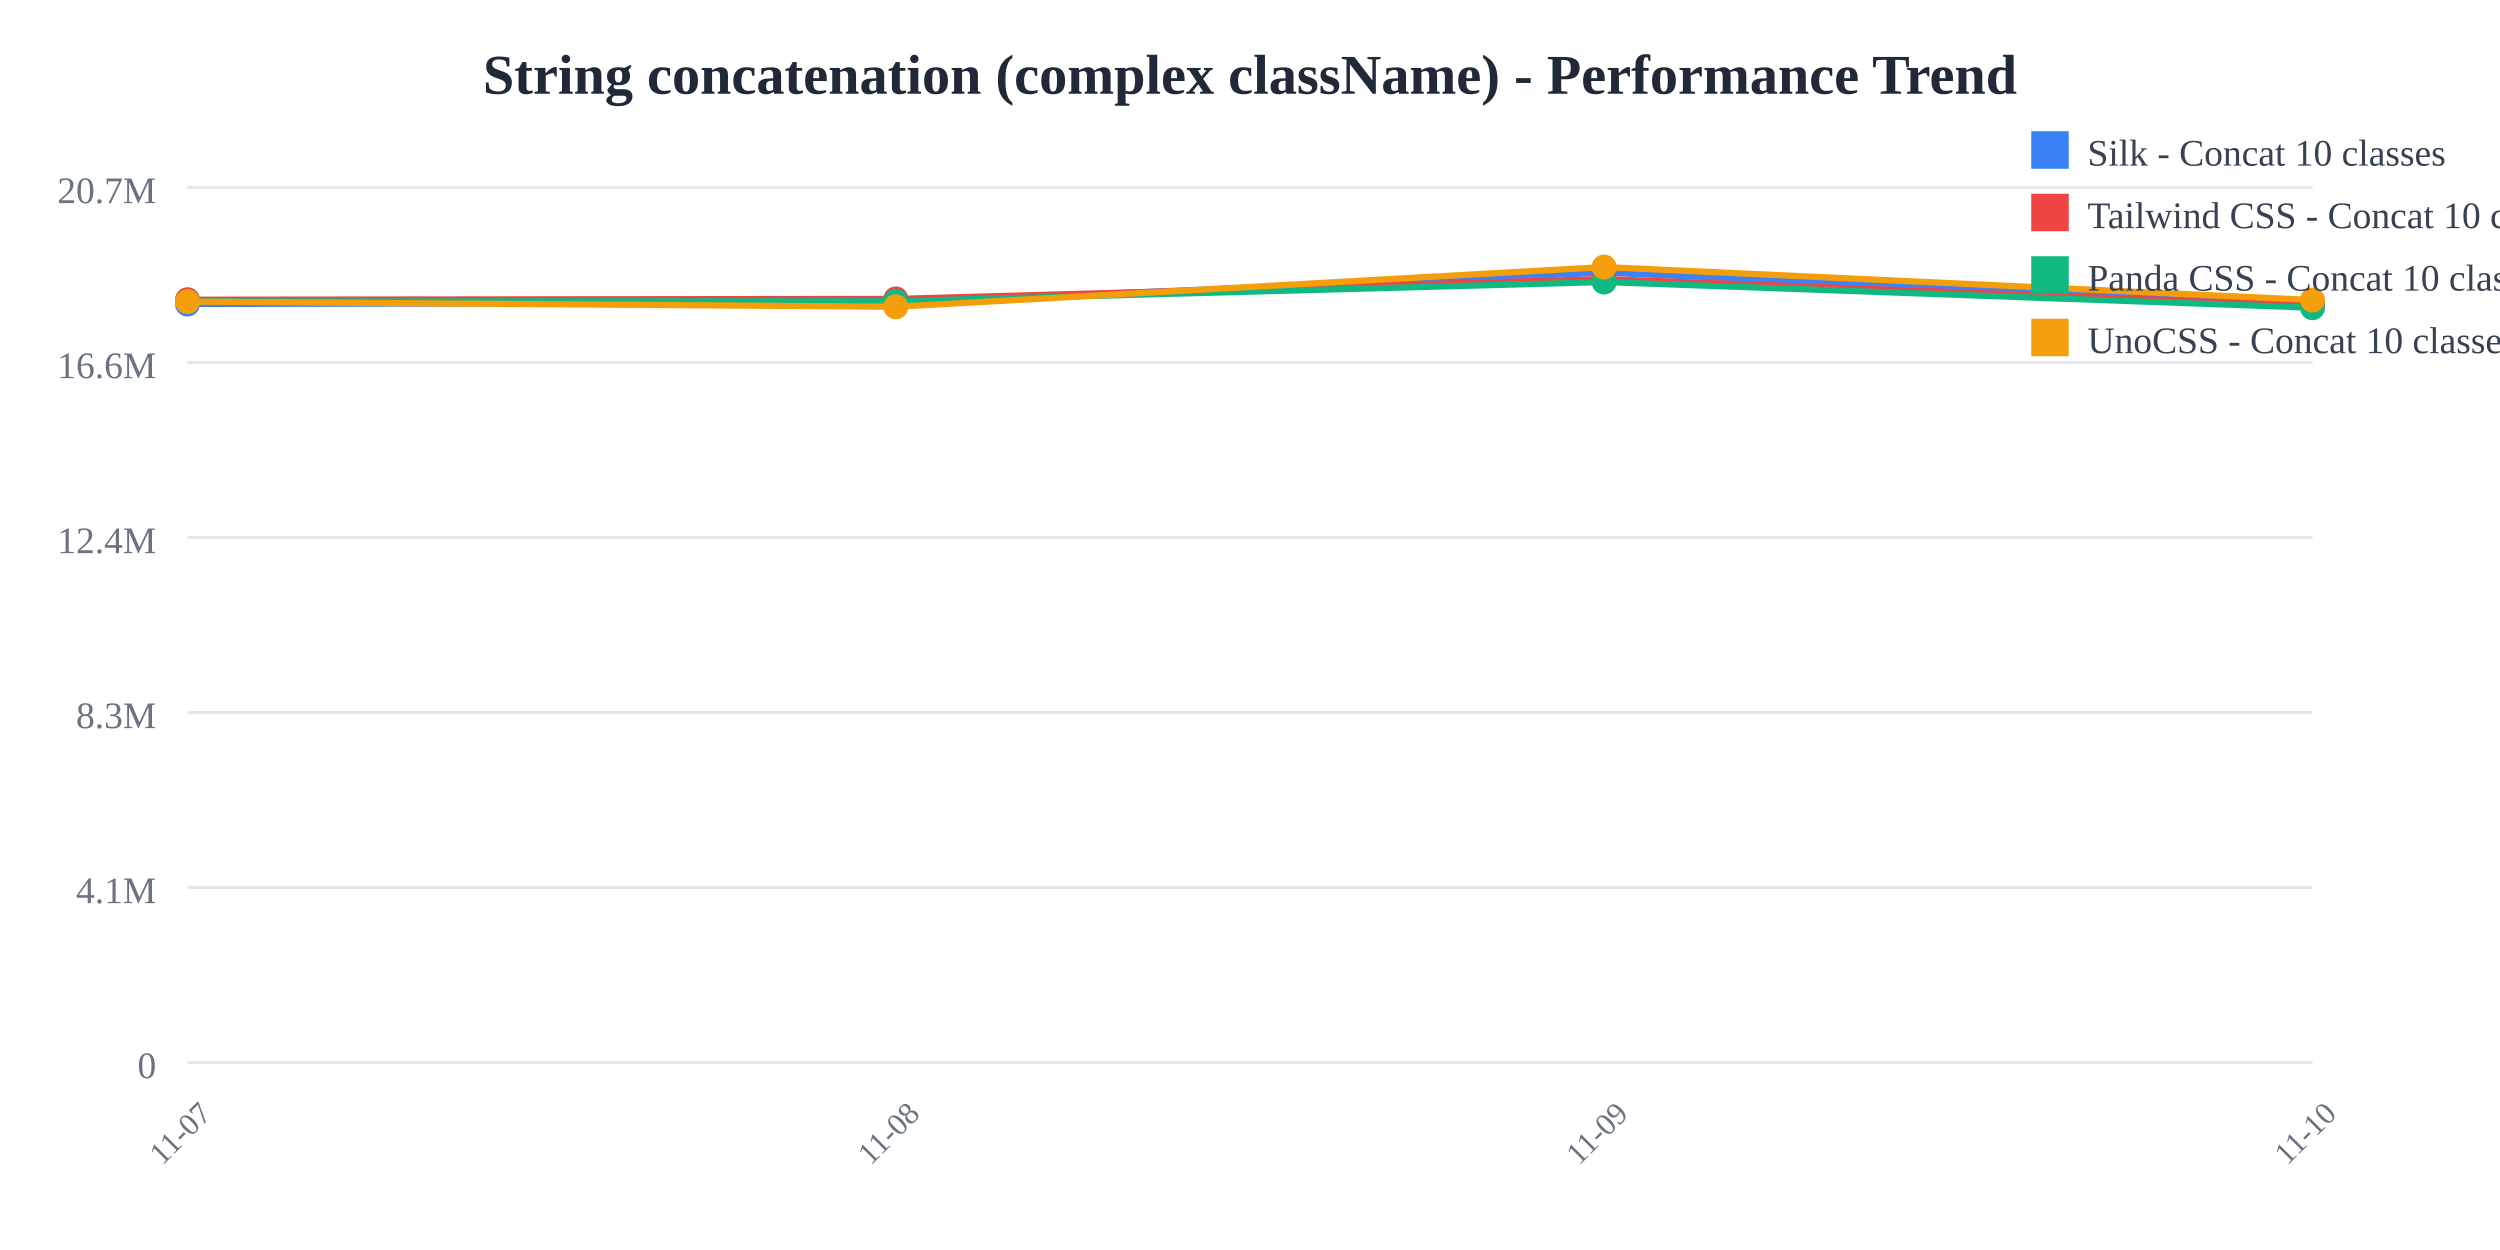
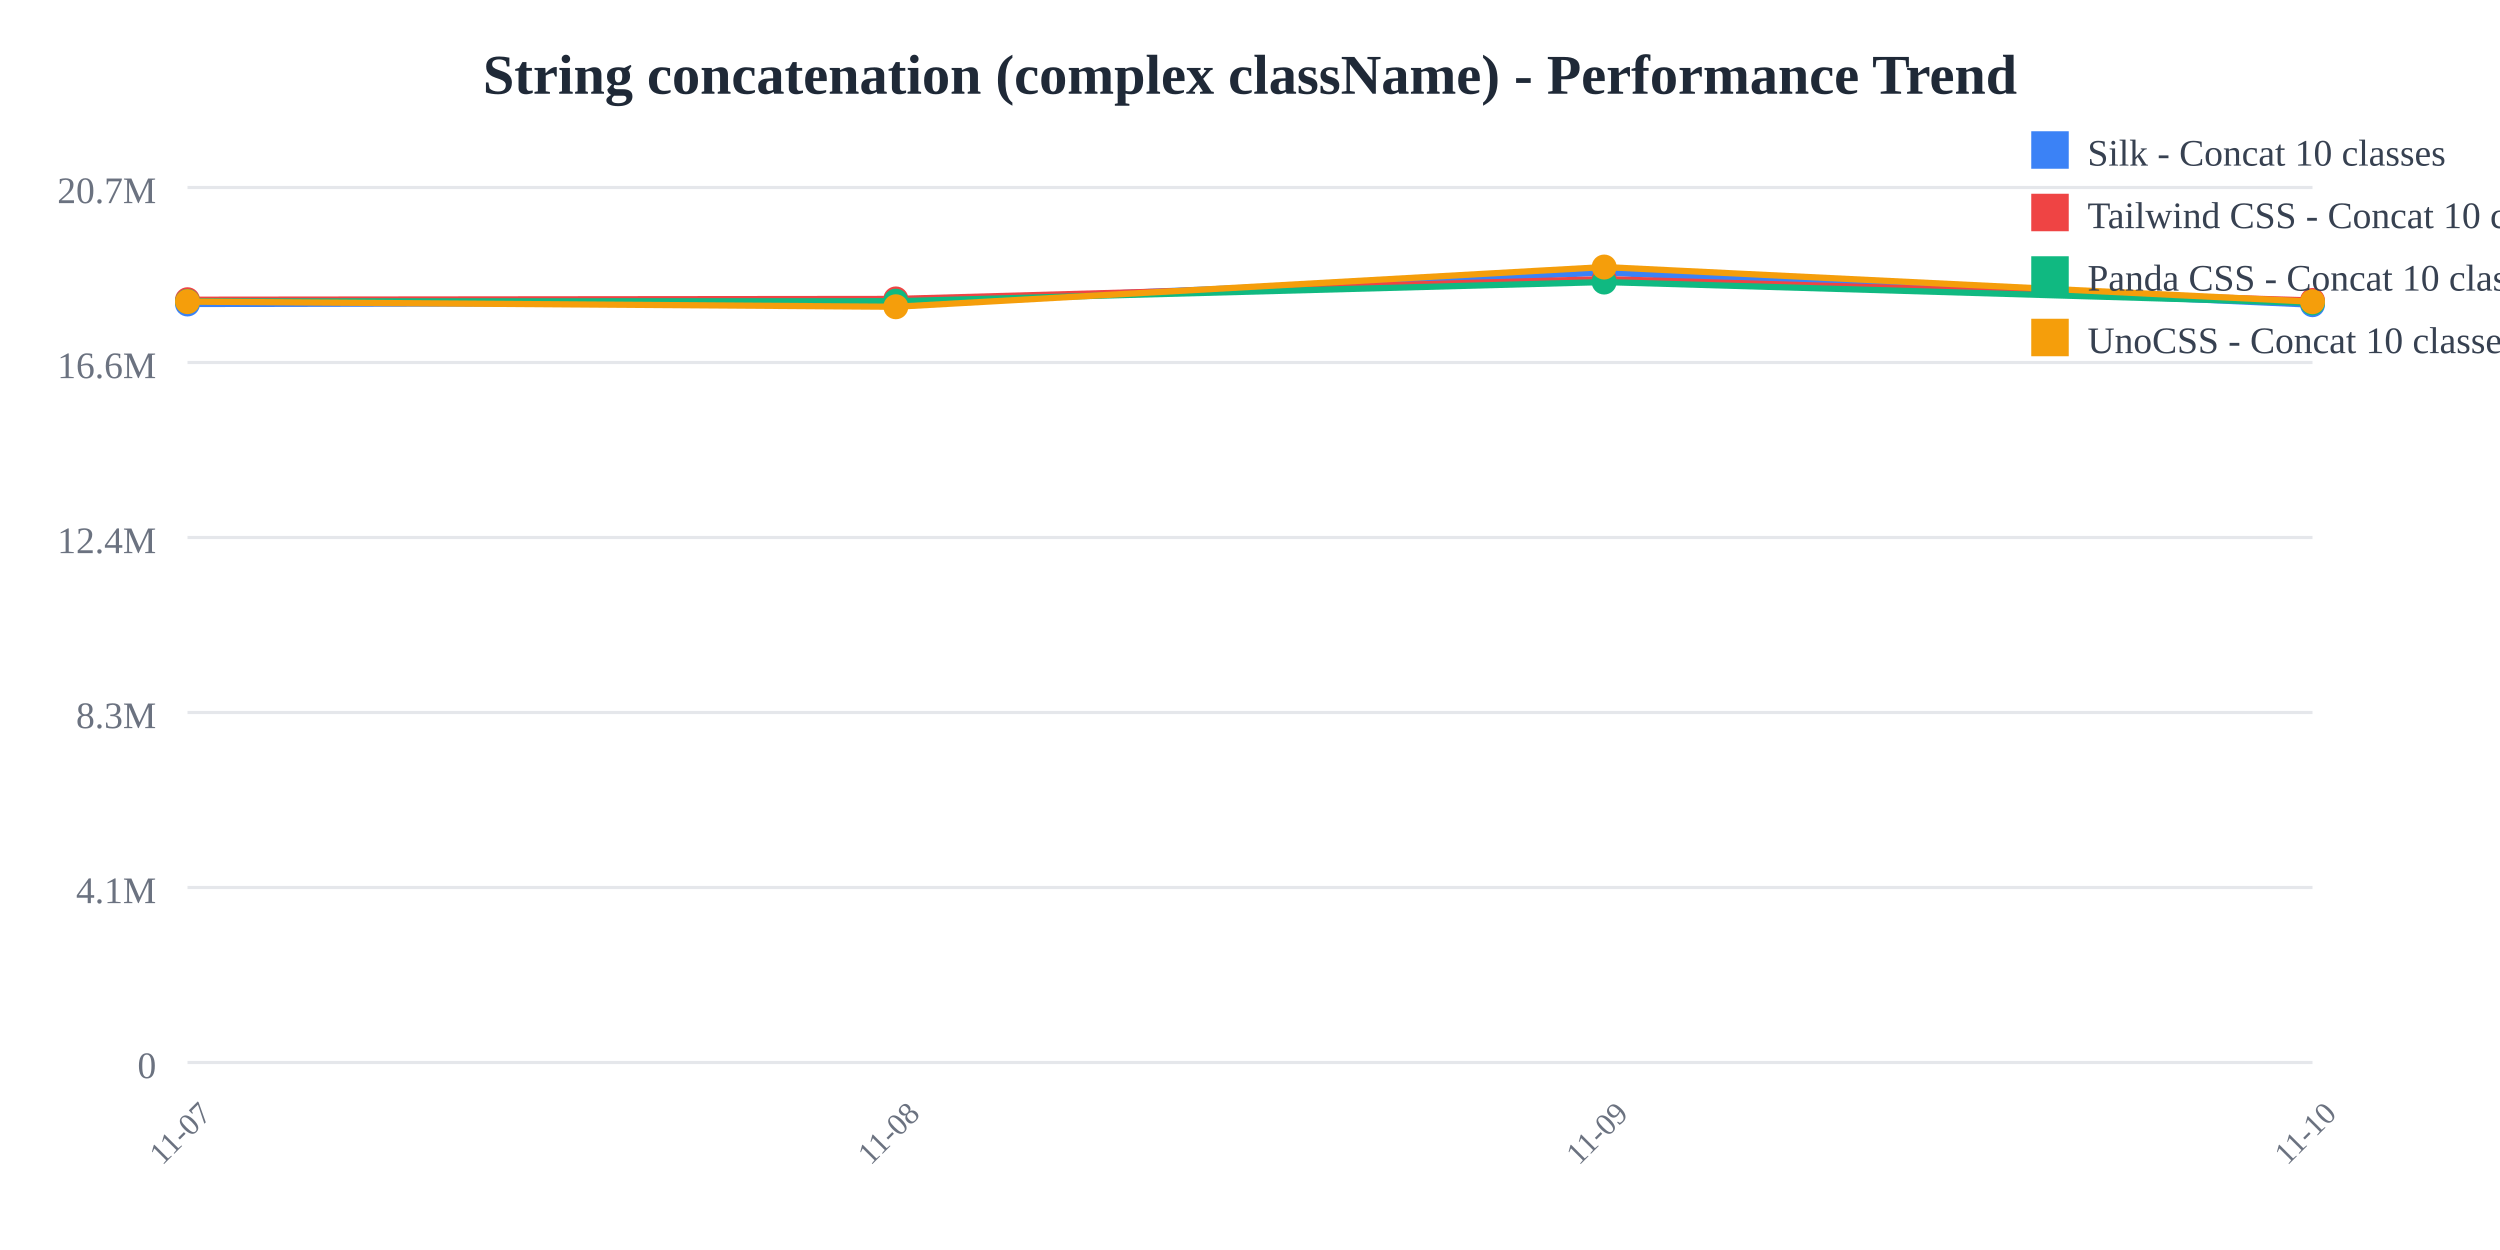
<svg xmlns="http://www.w3.org/2000/svg" width="800" height="400">
  <rect width="800" height="400" fill="white" />
  <text x="400" y="30" text-anchor="middle" font-size="18" font-weight="bold" fill="#1f2937">
    String concatenation (complex className) - Performance Trend
  </text>
  <line x1="60" y1="60" x2="740" y2="60" stroke="#e5e7eb" stroke-width="1" />
  <text x="50" y="65" text-anchor="end" font-size="12" fill="#6b7280">
    20.7M
  </text>
  <line x1="60" y1="116" x2="740" y2="116" stroke="#e5e7eb" stroke-width="1" />
  <text x="50" y="121" text-anchor="end" font-size="12" fill="#6b7280">
    16.6M
  </text>
  <line x1="60" y1="172" x2="740" y2="172" stroke="#e5e7eb" stroke-width="1" />
  <text x="50" y="177" text-anchor="end" font-size="12" fill="#6b7280">
    12.4M
  </text>
  <line x1="60" y1="228" x2="740" y2="228" stroke="#e5e7eb" stroke-width="1" />
  <text x="50" y="233" text-anchor="end" font-size="12" fill="#6b7280">
    8.3M
  </text>
  <line x1="60" y1="284" x2="740" y2="284" stroke="#e5e7eb" stroke-width="1" />
  <text x="50" y="289" text-anchor="end" font-size="12" fill="#6b7280">
    4.1M
  </text>
  <line x1="60" y1="340" x2="740" y2="340" stroke="#e5e7eb" stroke-width="1" />
  <text x="50" y="345" text-anchor="end" font-size="12" fill="#6b7280">
    0
  </text>
  <text x="60" y="365" text-anchor="middle" font-size="10" fill="#6b7280" transform="rotate(-45, 60, 365)">
    11-07
  </text>
  <text x="286.667" y="365" text-anchor="middle" font-size="10" fill="#6b7280" transform="rotate(-45, 286.6667, 365)">
    11-08
  </text>
  <text x="513.333" y="365" text-anchor="middle" font-size="10" fill="#6b7280" transform="rotate(-45, 513.3333, 365)">
    11-09
  </text>
  <text x="740" y="365" text-anchor="middle" font-size="10" fill="#6b7280" transform="rotate(-45, 740, 365)">
    11-10
  </text>
-   <polyline points="60,97.275 286.667,96.818 513.333,87.241 740,97.24" fill="none" stroke="#3b82f6" stroke-width="2" />
+   <polyline points="60,97.275 286.667,96.818 513.333,87.241 740,97.502" fill="none" stroke="#3b82f6" stroke-width="2" />
  <circle cx="60" cy="97.275" r="4" fill="#3b82f6" />
  <circle cx="286.667" cy="96.818" r="4" fill="#3b82f6" />
  <circle cx="513.333" cy="87.241" r="4" fill="#3b82f6" />
-   <circle cx="740" cy="97.24" r="4" fill="#3b82f6" />
-   <polyline points="60,95.912 286.667,95.66 513.333,89.314 740,97.761" fill="none" stroke="#ef4444" stroke-width="2" />
+   <circle cx="740" cy="97.502" r="4" fill="#3b82f6" />
+   <polyline points="60,95.912 286.667,95.66 513.333,89.314 740,96.145" fill="none" stroke="#ef4444" stroke-width="2" />
  <circle cx="60" cy="95.912" r="4" fill="#ef4444" />
  <circle cx="286.667" cy="95.66" r="4" fill="#ef4444" />
  <circle cx="513.333" cy="89.314" r="4" fill="#ef4444" />
-   <circle cx="740" cy="97.761" r="4" fill="#ef4444" />
-   <polyline points="60,96.448 286.667,96.389 513.333,90.255 740,98.474" fill="none" stroke="#10b981" stroke-width="2" />
+   <circle cx="740" cy="96.145" r="4" fill="#ef4444" />
+   <polyline points="60,96.448 286.667,96.389 513.333,90.255 740,96.938" fill="none" stroke="#10b981" stroke-width="2" />
  <circle cx="60" cy="96.448" r="4" fill="#10b981" />
  <circle cx="286.667" cy="96.389" r="4" fill="#10b981" />
  <circle cx="513.333" cy="90.255" r="4" fill="#10b981" />
-   <circle cx="740" cy="98.474" r="4" fill="#10b981" />
-   <polyline points="60,96.522 286.667,98.164 513.333,85.455 740,96.009" fill="none" stroke="#f59e0b" stroke-width="2" />
+   <circle cx="740" cy="96.938" r="4" fill="#10b981" />
+   <polyline points="60,96.522 286.667,98.164 513.333,85.455 740,96.554" fill="none" stroke="#f59e0b" stroke-width="2" />
  <circle cx="60" cy="96.522" r="4" fill="#f59e0b" />
  <circle cx="286.667" cy="98.164" r="4" fill="#f59e0b" />
  <circle cx="513.333" cy="85.455" r="4" fill="#f59e0b" />
-   <circle cx="740" cy="96.009" r="4" fill="#f59e0b" />
+   <circle cx="740" cy="96.554" r="4" fill="#f59e0b" />
  <rect x="650" y="42" width="12" height="12" fill="#3b82f6" />
  <text x="668" y="53" font-size="12" fill="#374151">Silk - Concat 10 classes</text>
  <rect x="650" y="62" width="12" height="12" fill="#ef4444" />
  <text x="668" y="73" font-size="12" fill="#374151">Tailwind CSS - Concat 10 classes</text>
  <rect x="650" y="82" width="12" height="12" fill="#10b981" />
  <text x="668" y="93" font-size="12" fill="#374151">Panda CSS - Concat 10 classes</text>
  <rect x="650" y="102" width="12" height="12" fill="#f59e0b" />
  <text x="668" y="113" font-size="12" fill="#374151">UnoCSS - Concat 10 classes</text>
</svg>
